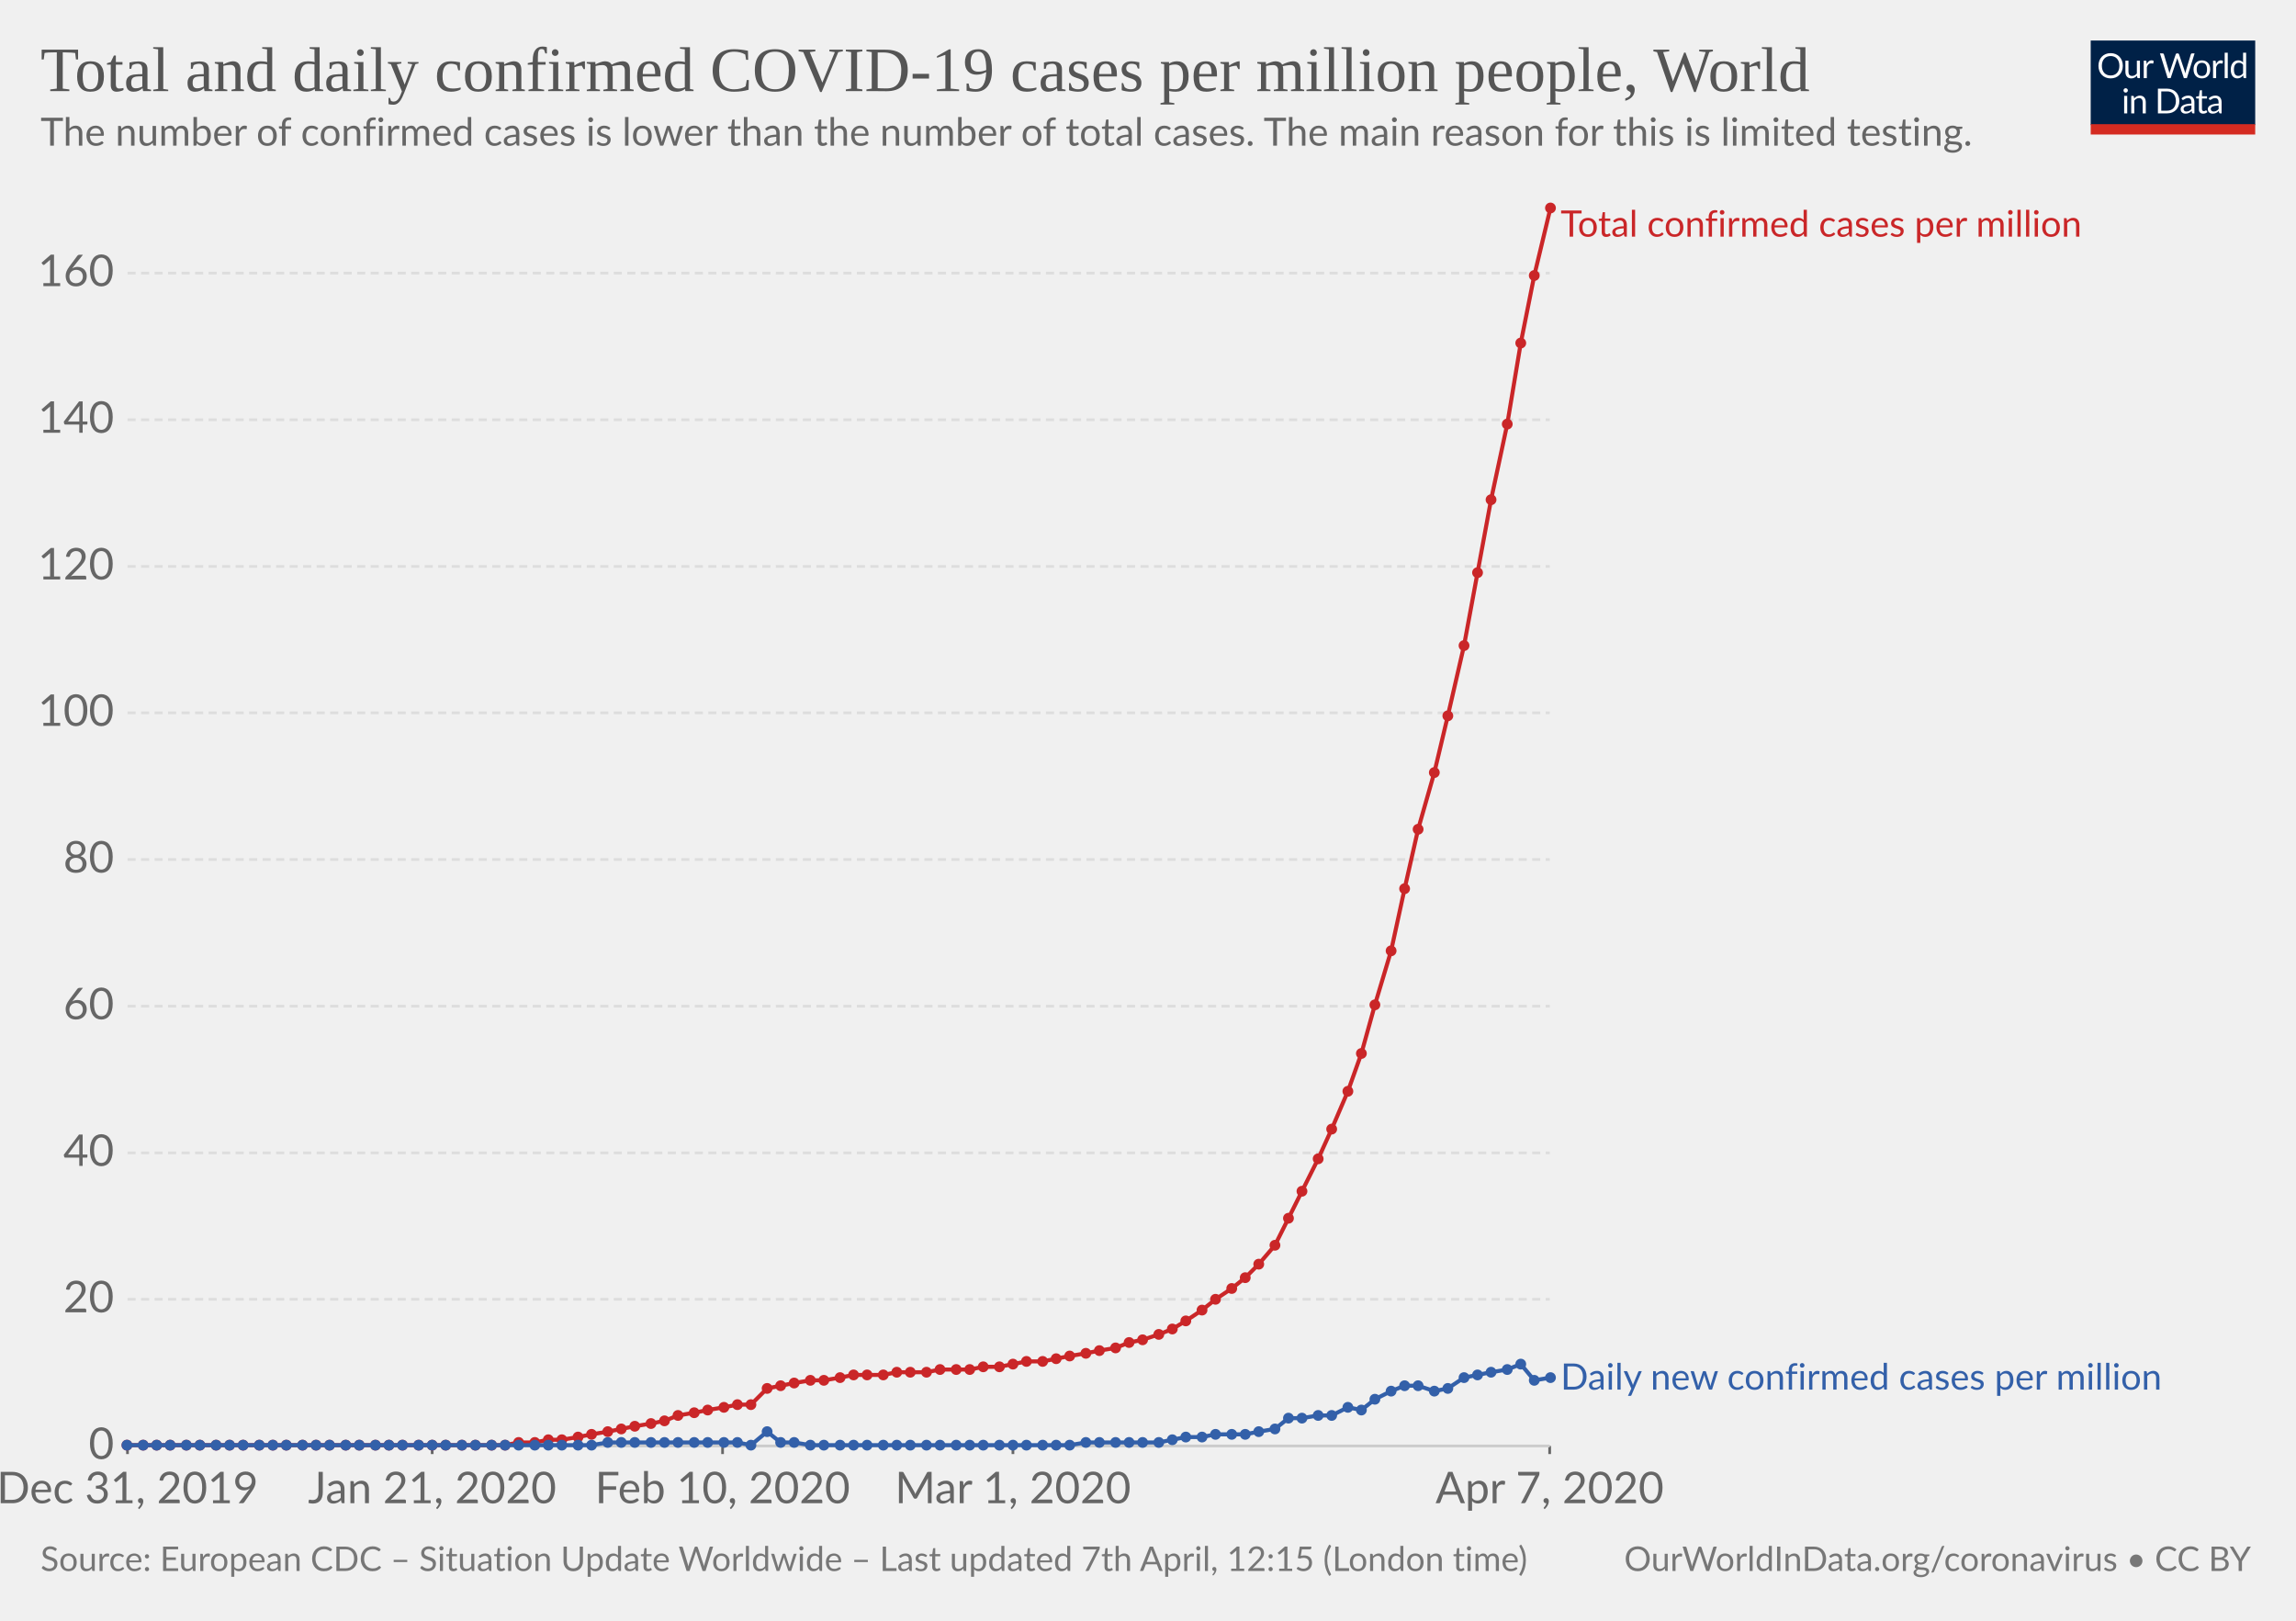
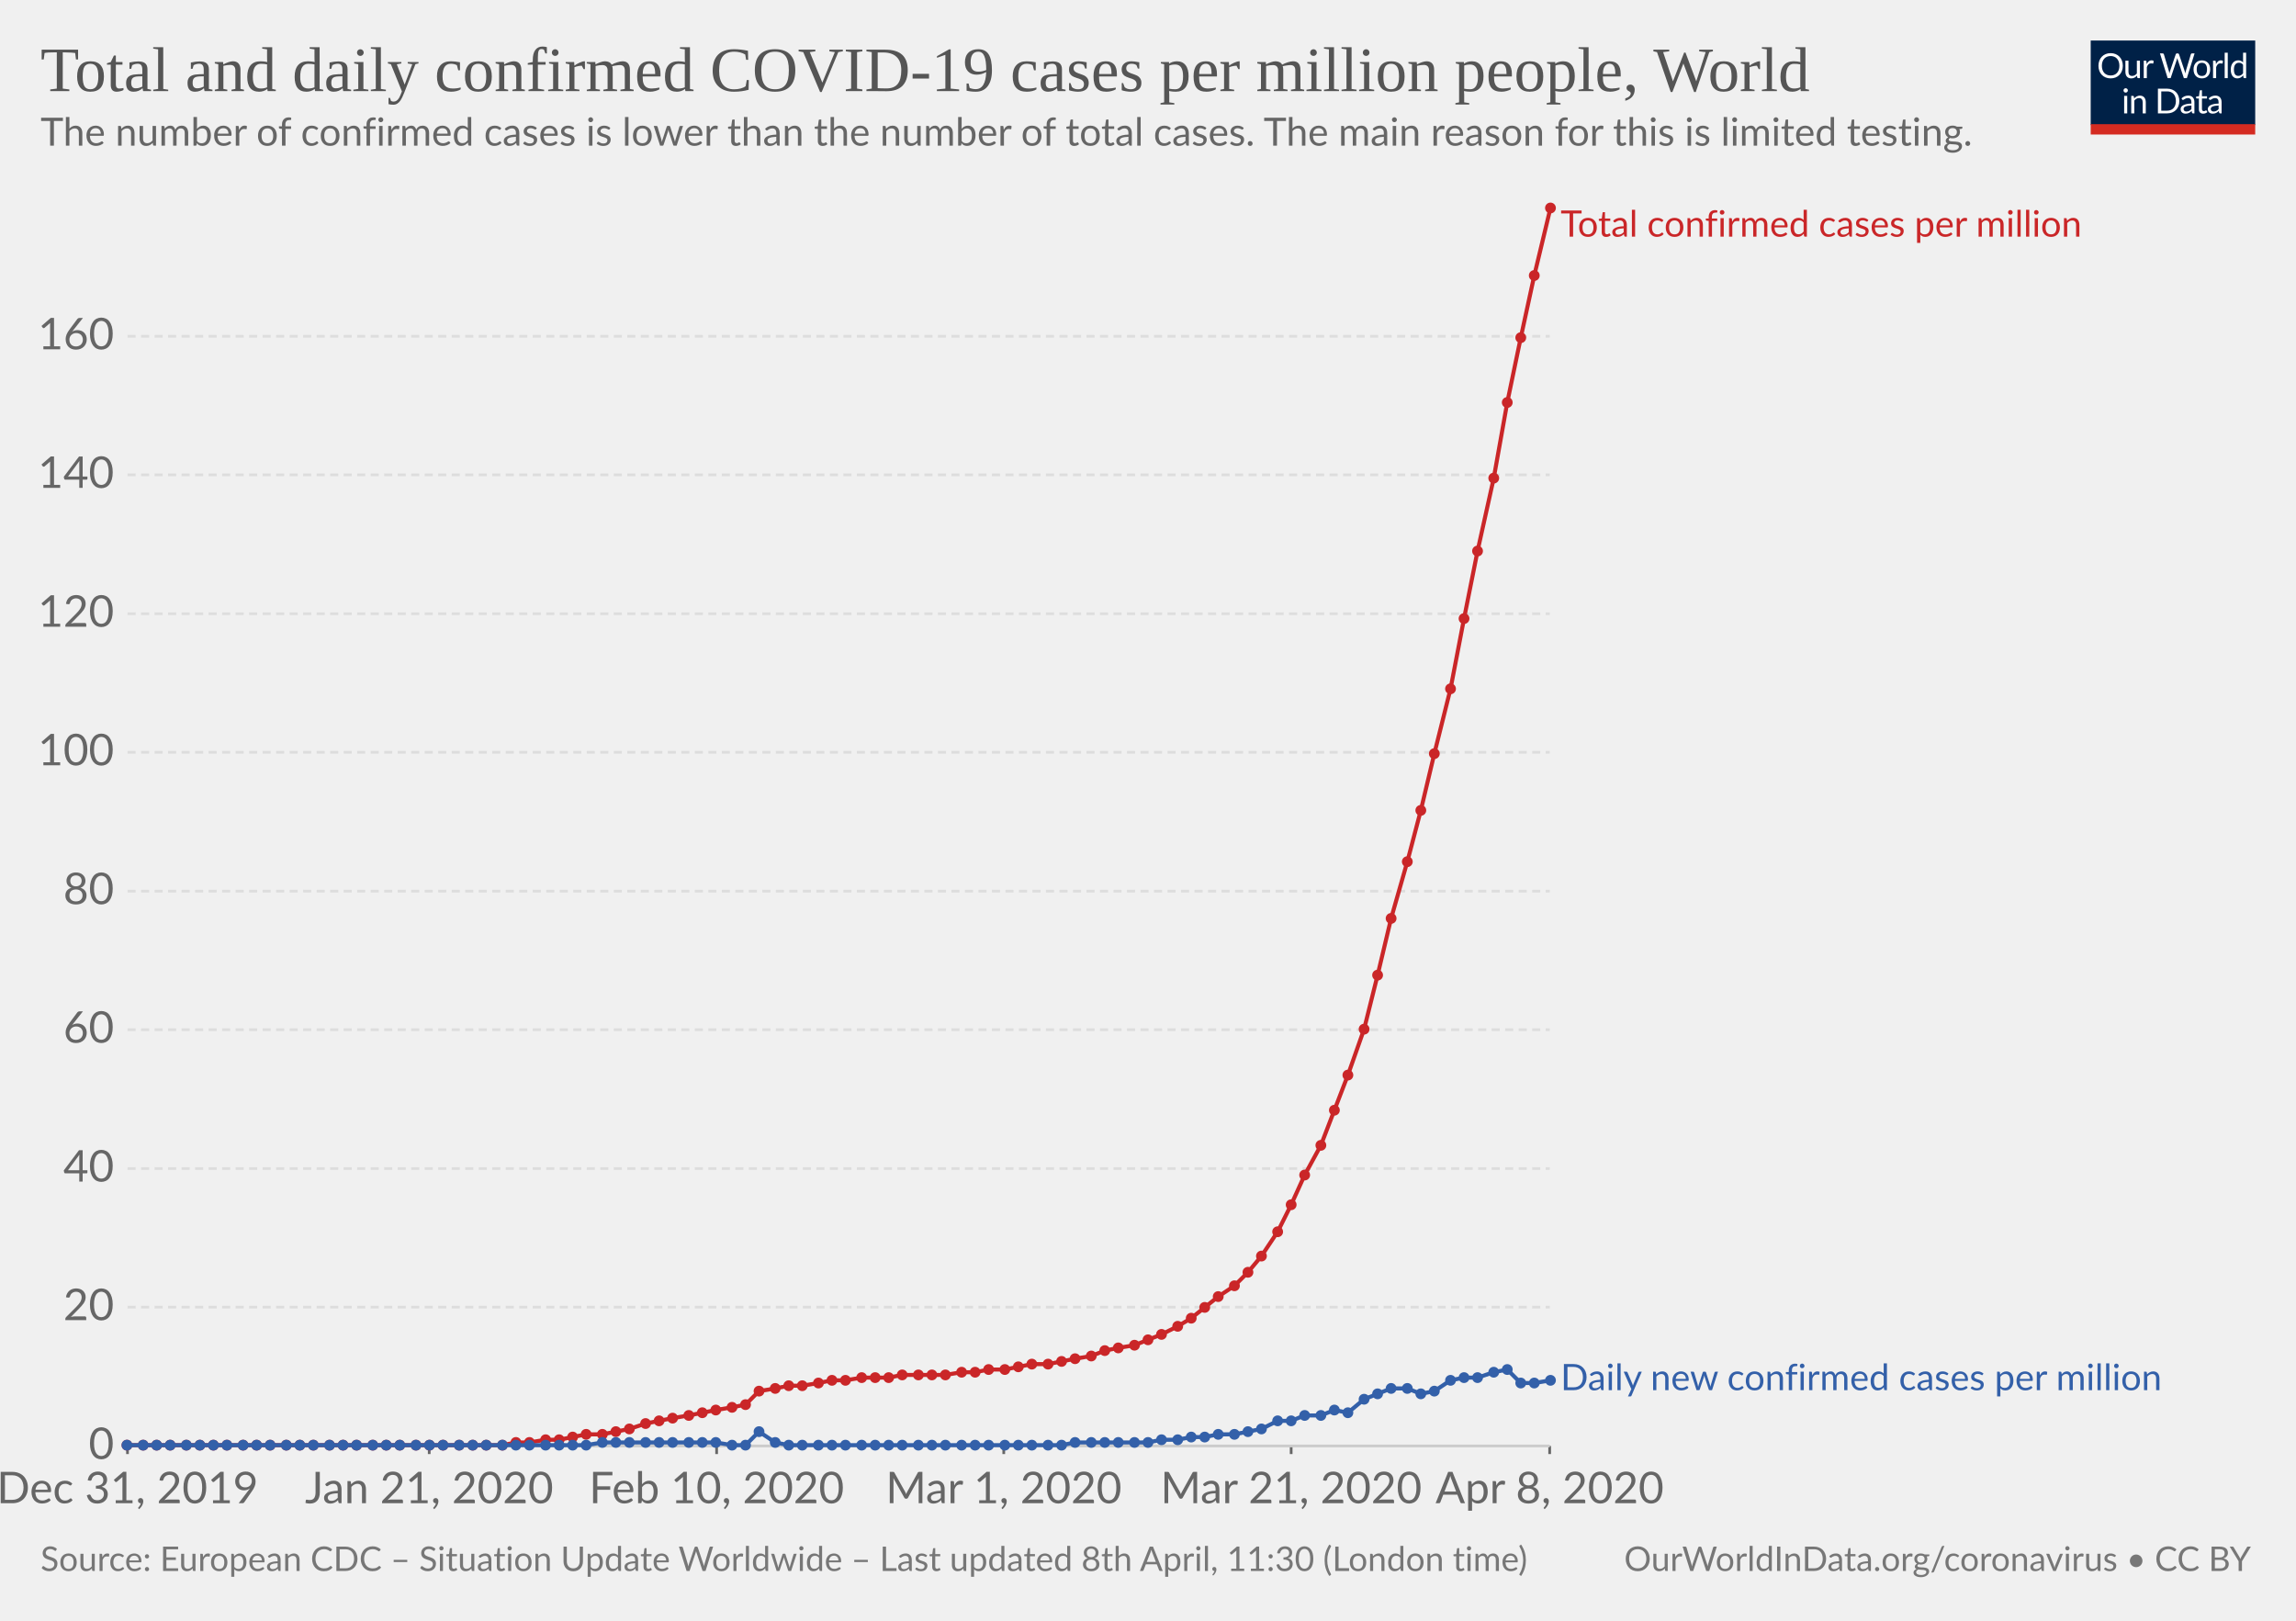
<svg xmlns="http://www.w3.org/2000/svg" version="1.1" style="background-color:#fff;-webkit-font-smoothing:antialiased" width="850" height="600" font-family="Lato,'Helvetica Neue',Helvetica,Arial,sans-serif" font-size="18" text-rendering="optimizeLegibility">
  <g class="HeaderView">
    <g transform="matrix(.29 0 0 .29 774 15)">
      <svg width="210" height="120" viewBox="0 0 210 120" fill="none">
        <g clip-path="url(#clip0)">
          <path d="M0 0h210v107.89H0V0z" fill="#002147" />
          <path d="M40.98 32.25c0 2.36-.38 4.53-1.12 6.51a14.26 14.26 0 01-8.1 8.4c-1.9.78-4.02 1.17-6.34 1.17-2.31 0-4.42-.39-6.33-1.17a14.31 14.31 0 01-8.08-8.4 18.29 18.29 0 01-1.12-6.51c0-2.36.38-4.53 1.12-6.5.75-1.97 1.8-3.67 3.17-5.1 1.37-1.43 3-2.55 4.9-3.34 1.92-.8 4.03-1.19 6.34-1.19 2.32 0 4.43.4 6.34 1.19 1.92.8 3.56 1.9 4.93 3.34a14.87 14.87 0 013.17 5.1 18.1 18.1 0 011.12 6.5zm-4.38 0c0-1.94-.26-3.68-.8-5.22a10.91 10.91 0 00-2.24-3.89 9.68 9.68 0 00-3.52-2.46 11.95 11.95 0 00-4.62-.86c-1.68 0-3.21.28-4.6.86a9.88 9.88 0 00-3.54 2.46 10.91 10.91 0 00-2.24 3.9c-.53 1.53-.8 3.27-.8 5.2 0 1.94.27 3.68.8 5.22a11.17 11.17 0 002.24 3.9 10.01 10.01 0 003.55 2.44c1.38.56 2.9.83 4.6.83 1.7 0 3.24-.27 4.61-.83a9.8 9.8 0 003.52-2.44 11.17 11.17 0 002.25-3.9c.53-1.54.8-3.28.8-5.21zm26.22-6.54V48H60.5c-.56 0-.9-.27-1.05-.81l-.31-2.4a12.45 12.45 0 01-3.26 2.6c-1.2.64-2.58.96-4.13.96-1.22 0-2.3-.2-3.24-.6a6.52 6.52 0 01-2.33-1.7 7.37 7.37 0 01-1.43-2.67c-.3-1.04-.46-2.2-.46-3.45V25.7h3.91v14.22c0 1.68.38 2.99 1.15 3.91.77.93 1.96 1.39 3.54 1.39 1.16 0 2.24-.27 3.23-.82a10.42 10.42 0 002.8-2.28V25.7h3.91zm8.61 4.47a9.94 9.94 0 012.6-3.56 5.64 5.64 0 013.76-1.3c.47 0 .92.05 1.34.15.44.1.83.27 1.17.49L80 28.88c-.09.37-.3.55-.66.55-.2 0-.5-.04-.9-.13a6.21 6.21 0 00-3.24.18c-.54.2-1.03.5-1.47.92-.42.4-.81.9-1.17 1.5-.33.58-.64 1.26-.92 2.02V48h-3.94V25.71h2.25c.42 0 .72.08.88.25.16.16.27.44.33.83l.26 3.39zm61.16-13.7L122.75 48h-3.82l-7.99-24.05a21.95 21.95 0 01-.42-1.58 38.36 38.36 0 01-.44 1.58L102.05 48h-3.83L88.4 16.47h3.54c.38 0 .7.1.95.29.26.2.43.43.5.73l6.52 21.9c.1.4.2.83.28 1.28.1.46.2.94.29 1.46l.3-1.46c.12-.47.25-.9.38-1.27l7.41-21.91c.1-.25.26-.48.51-.69.27-.22.58-.33.95-.33h1.23c.38 0 .69.1.92.29.24.2.41.43.53.73l7.4 21.9a28.4 28.4 0 01.68 2.62 29.52 29.52 0 01.52-2.61l6.54-21.91c.07-.27.23-.5.48-.7.27-.21.58-.32.95-.32h3.32zm9.35 8.88c1.63 0 3.1.27 4.4.82a9.43 9.43 0 015.46 5.94c.5 1.4.74 2.98.74 4.73 0 1.76-.25 3.34-.74 4.75a9.43 9.43 0 01-5.46 5.92c-1.3.52-2.77.79-4.4.79-1.64 0-3.12-.27-4.44-.8a9.42 9.42 0 01-3.35-2.3c-.92-1-1.63-2.2-2.13-3.61-.49-1.41-.73-3-.73-4.75s.24-3.33.73-4.73c.5-1.43 1.2-2.64 2.13-3.63.93-1 2.04-1.77 3.35-2.31 1.32-.55 2.8-.82 4.44-.82zm0 19.89c2.2 0 3.84-.73 4.93-2.2 1.08-1.48 1.63-3.54 1.63-6.18 0-2.66-.55-4.72-1.63-6.2-1.09-1.49-2.73-2.23-4.93-2.23-1.12 0-2.09.2-2.93.57-.82.39-1.5.94-2.06 1.65-.55.72-.96 1.61-1.24 2.67-.26 1.04-.4 2.22-.4 3.54 0 2.64.55 4.7 1.64 6.18 1.1 1.47 2.76 2.2 4.99 2.2zm17.97-15.07a9.94 9.94 0 012.6-3.56 5.64 5.64 0 013.76-1.3c.47 0 .91.05 1.34.15.44.1.83.27 1.16.49l-.28 2.92c-.09.37-.31.55-.66.55-.2 0-.5-.04-.9-.13a6.2 6.2 0 00-3.24.18c-.54.2-1.03.5-1.47.92-.43.4-.82.9-1.17 1.5a13.1 13.1 0 00-.92 2.02V48h-3.94V25.71h2.24c.43 0 .72.08.88.25.17.16.28.44.33.83l.27 3.39zm15.04-14.59V48h-3.92V15.6h3.92zm19.55 15.43a6.22 6.22 0 00-2.38-2.05 6.7 6.7 0 00-2.86-.6c-2.07 0-3.66.75-4.77 2.23-1.12 1.48-1.68 3.6-1.68 6.33 0 1.46.13 2.7.38 3.74a7.29 7.29 0 001.1 2.56 4.35 4.35 0 001.78 1.45c.7.3 1.5.46 2.4.46 1.29 0 2.41-.3 3.36-.88a9.6 9.6 0 002.67-2.49V31.02zm3.91-15.43V48h-2.33c-.56 0-.9-.27-1.06-.81l-.35-2.71a12.13 12.13 0 01-3.25 2.77 8.28 8.28 0 01-4.23 1.06 7.31 7.31 0 01-6.14-2.9c-.73-.96-1.3-2.15-1.69-3.57a18.35 18.35 0 01.07-9.48 11.29 11.29 0 011.89-3.7 8.7 8.7 0 017.06-3.34 7.96 7.96 0 016.12 2.62V15.59h3.91zM46.61 70.71V93H42.7V70.71h3.91zm.84-7c0 .39-.08.75-.24 1.09-.15.32-.35.61-.62.88-.25.25-.55.44-.9.59a2.67 2.67 0 01-2.16 0 2.9 2.9 0 01-1.45-1.47 2.67 2.67 0 010-2.16c.15-.35.35-.65.6-.9.25-.27.53-.47.85-.62a2.67 2.67 0 012.16 0c.35.15.65.35.9.62.27.25.47.55.62.9.16.34.24.7.24 1.08zm7.97 10.24c.49-.54 1-1.04 1.54-1.48a9.85 9.85 0 013.66-1.84 8.96 8.96 0 015.43.35c.94.4 1.72.97 2.33 1.71.63.74 1.11 1.62 1.43 2.67.32 1.04.49 2.19.49 3.45V93h-3.94V78.81c0-1.69-.4-3-1.17-3.92-.76-.93-1.93-1.4-3.5-1.4-1.15 0-2.24.27-3.25.83-1 .56-1.92 1.31-2.77 2.27V93h-3.94V70.71h2.35c.56 0 .9.28 1.04.82l.3 2.42zm57.7 3.3c0 2.36-.37 4.5-1.11 6.44a14.3 14.3 0 01-3.17 4.98c-1.37 1.37-3 2.45-4.93 3.2-1.9.76-4.02 1.13-6.33 1.13H85.8V61.47h11.77c2.31 0 4.42.39 6.33 1.15a13.8 13.8 0 018.1 8.18 17.75 17.75 0 011.12 6.45zm-4.37 0c0-1.94-.26-3.67-.8-5.2a10.94 10.94 0 00-2.23-3.87 9.57 9.57 0 00-3.53-2.42 12.23 12.23 0 00-4.61-.83h-7.5v24.62h7.5c1.7 0 3.24-.28 4.61-.84a9.7 9.7 0 003.53-2.4 10.94 10.94 0 002.24-3.87c.53-1.53.8-3.26.8-5.2zm19.8 5.72c-1.8.06-3.34.2-4.62.44-1.26.22-2.3.51-3.1.88-.8.36-1.37.8-1.74 1.3-.35.5-.53 1.05-.53 1.67 0 .58.1 1.1.3 1.52a3 3 0 00.76 1.05c.34.27.73.46 1.17.6.45.11.94.17 1.45.17a7.28 7.28 0 003.5-.81 11.95 11.95 0 002.82-2.2v-4.62zm-12.65-9.11a12.73 12.73 0 013.98-2.66c1.43-.59 3-.88 4.73-.88 1.25 0 2.36.2 3.33.61a6.81 6.81 0 013.94 4.38c.33 1.04.5 2.19.5 3.43V93h-1.74a1.8 1.8 0 01-.88-.18c-.2-.13-.36-.38-.48-.74l-.44-2.12c-.59.55-1.16 1.03-1.72 1.46a9.48 9.48 0 01-3.74 1.7c-.69.15-1.46.23-2.3.23-.87 0-1.69-.12-2.45-.35a5.34 5.34 0 01-3.34-2.93 6.64 6.64 0 01-.49-2.64c0-.88.25-1.72.73-2.53a6.33 6.33 0 012.35-2.17c1.09-.63 2.5-1.15 4.25-1.54 1.75-.41 3.89-.65 6.42-.7v-1.75c0-1.73-.37-3.03-1.12-3.91-.75-.9-1.84-1.34-3.28-1.34-.97 0-1.78.12-2.44.37-.64.23-1.2.5-1.7.81l-1.23.82c-.33.23-.67.35-1 .35-.27 0-.5-.07-.69-.2a2.1 2.1 0 01-.48-.53l-.7-1.25zm27.67 19.5c-1.76 0-3.12-.5-4.07-1.48-.94-.98-1.41-2.4-1.41-4.25V74h-2.68a.9.9 0 01-.6-.2c-.16-.14-.24-.36-.24-.66v-1.56l3.65-.46.9-6.89c.05-.22.14-.4.29-.52a.88.88 0 01.62-.22H142v7.67h6.44V74h-6.44v13.38c0 .94.22 1.63.68 2.09.45.45 1.04.68 1.76.68a3.21 3.21 0 001.85-.53l.55-.35c.16-.12.3-.18.41-.18.2 0 .4.13.55.38l1.15 1.87a7.45 7.45 0 01-2.44 1.5c-.96.35-1.94.52-2.95.52zm19.68-10.4c-1.8.07-3.34.21-4.62.45-1.26.22-2.3.51-3.1.88-.8.36-1.37.8-1.74 1.3-.35.5-.53 1.05-.53 1.67 0 .58.1 1.1.3 1.52.18.42.44.77.76 1.05.34.27.73.46 1.17.6.45.11.94.17 1.45.17a7.3 7.3 0 003.5-.81 12.04 12.04 0 002.82-2.2v-4.62zm-12.65-9.1a12.72 12.72 0 013.99-2.66c1.42-.59 3-.88 4.72-.88 1.25 0 2.36.2 3.33.61a6.81 6.81 0 013.94 4.38c.33 1.04.5 2.19.5 3.43V93h-1.74a1.8 1.8 0 01-.88-.18c-.2-.13-.36-.38-.48-.74l-.44-2.12c-.59.55-1.16 1.03-1.72 1.46a9.48 9.48 0 01-3.74 1.7c-.69.15-1.46.23-2.3.23-.87 0-1.69-.12-2.45-.35a5.33 5.33 0 01-3.34-2.93 6.62 6.62 0 01-.49-2.64c0-.88.25-1.72.73-2.53a6.33 6.33 0 012.35-2.17c1.09-.63 2.5-1.15 4.25-1.54 1.74-.41 3.89-.65 6.42-.7v-1.75c0-1.73-.37-3.03-1.12-3.91-.75-.9-1.84-1.34-3.28-1.34-.97 0-1.78.12-2.44.37-.64.23-1.2.5-1.7.81-.46.3-.87.57-1.22.82-.34.23-.68.35-1.02.35-.26 0-.49-.07-.68-.2-.19-.14-.35-.32-.48-.53l-.7-1.25z" fill="#fff" />
          <path fill="#D42B21" d="M0 106.79h210V120H0z" />
        </g>
        <defs>
          <clipPath id="clip0">
            <path fill="#fff" d="M0 0h210v120H0z" />
          </clipPath>
        </defs>
      </svg>
    </g>
    <a href="https://ourworldindata.org/grapher/total-daily-covid-cases-per-million" target="_blank" font-family="&quot;Playfair Display&quot;,Georgia,&quot;Times New Roman&quot;,serif">
      <text font-size="23.4" x="15" y="33.7" fill="#555">
        <tspan x="15" y="33.72">Total and daily confirmed COVID-19 cases per million people, World</tspan>
      </text>
    </a>
    <text font-size="14.4" x="15" y="53.9" fill="#666">
      <tspan x="15" y="53.92">The number of confirmed cases is lower than the number of total cases. The main reason for this is limited testing.</tspan>
    </text>
  </g>
  <g class="LineChart">
    <defs>
      <clipPath id="a">
        <path d="M37.22 0h830v959.4h-830z" />
      </clipPath>
    </defs>
    <g class="AxisBoxView">
      <g class="HorizontalAxis">
-         <path stroke="#666" d="M47.2 535.3v3M160 535.3v3M267.5 535.3v3M375 535.3v3M573.7 535.3v3" />
+         <path stroke="#666" d="M47.2 535.3v3M158.9 535.3v3M265.3 535.3v3M371.6 535.3v3M478 535.3v3M573.7 535.3v3" />
        <text x="47.2" y="556.5" fill="#666" text-anchor="middle" font-size="16.2">Dec 31, 2019</text>
-         <text x="160" y="556.5" fill="#666" text-anchor="middle" font-size="16.2">Jan 21, 2020</text>
-         <text x="267.5" y="556.5" fill="#666" text-anchor="middle" font-size="16.2">Feb 10, 2020</text>
-         <text x="375" y="556.5" fill="#666" text-anchor="middle" font-size="16.2">Mar 1, 2020</text>
-         <text x="573.7" y="556.5" fill="#666" text-anchor="middle" font-size="16.2">Apr 7, 2020</text>
+         <text x="158.9" y="556.5" fill="#666" text-anchor="middle" font-size="16.2">Jan 21, 2020</text>
+         <text x="265.3" y="556.5" fill="#666" text-anchor="middle" font-size="16.2">Feb 10, 2020</text>
+         <text x="371.6" y="556.5" fill="#666" text-anchor="middle" font-size="16.2">Mar 1, 2020</text>
+         <text x="478" y="556.5" fill="#666" text-anchor="middle" font-size="16.2">Mar 21, 2020</text>
+         <text x="573.7" y="556.5" fill="#666" text-anchor="middle" font-size="16.2">Apr 8, 2020</text>
      </g>
      <g class="VerticalAxis" fill="#666" dominant-baseline="middle" text-anchor="end" font-size="16.2">
        <text x="42.22" y="535.3">0</text>
-         <text x="42.22" y="481">20</text>
-         <text x="42.22" y="426.8">40</text>
-         <text x="42.22" y="372.5">60</text>
-         <text x="42.22" y="318.2">80</text>
-         <text x="42.22" y="263.9">100</text>
-         <text x="42.22" y="209.7">120</text>
-         <text x="42.22" y="155.4">140</text>
-         <text x="42.22" y="101.1">160</text>
+         <text x="42.22" y="483.9">20</text>
+         <text x="42.22" y="432.6">40</text>
+         <text x="42.22" y="381.2">60</text>
+         <text x="42.22" y="329.9">80</text>
+         <text x="42.22" y="278.5">100</text>
+         <text x="42.22" y="227.2">120</text>
+         <text x="42.22" y="175.8">140</text>
+         <text x="42.22" y="124.5">160</text>
      </g>
      <g class="AxisGridLines">
        <path stroke="#ccc" d="M47.22 535.3h526.52" />
-         <path stroke="#ddd" stroke-dasharray="3,2" d="M47.22 481h526.52M47.22 426.8h526.52M47.22 372.5h526.52M47.22 318.2h526.52M47.22 263.9h526.52M47.22 209.7h526.52M47.22 155.4h526.52M47.22 101.1h526.52" />
+         <path stroke="#ddd" stroke-dasharray="3,2" d="M47.22 483.9h526.52M47.22 432.6h526.52M47.22 381.2h526.52M47.22 329.9h526.52M47.22 278.5h526.52M47.22 227.2h526.52M47.22 175.8h526.52M47.22 124.5h526.52" />
      </g>
    </g>
    <g clip-path="url(#a)">
      <g class="HeightedLegend" cursor="default">
        <g class="legendMark">
          <text font-size="13.5" x="577.7" y="87.6" fill="#ca2628">
            <tspan x="577.74" y="87.6">Total confirmed cases per million</tspan>
          </text>
        </g>
        <g class="legendMark">
-           <text font-size="13.5" x="577.7" y="514.4" fill="#3360a9">
-             <tspan x="577.74" y="514.45">Daily new confirmed cases per million</tspan>
+           <text font-size="13.5" x="577.7" y="514.6" fill="#3360a9">
+             <tspan x="577.74" y="514.65">Daily new confirmed cases per million</tspan>
          </text>
        </g>
      </g>
      <g class="Lines">
        <g class="key-World_0">
-           <path stroke="#ca2628" stroke-linecap="round" d="M47 535h140l5-1h6l5-1h5l6-1 5-1 6-1 5-1 5-1 6-1 5-1 5-2 6-1 5-1 6-1 5-1h5l6-6 5-1 5-1 6-1h5l6-1 5-1h11l5-1h11l5-1h11l5-1h6l5-1 5-1h6l5-1 5-1 6-1 5-1 6-1 5-2 5-1 6-2 5-2 5-3 6-4 5-4 6-4 5-4 5-5 6-7 5-10 5-10 6-12 5-11 6-14 5-14 5-18 6-20 5-23 5-22 6-21 5-21 6-26 5-27 5-27 6-28 5-30 5-25 6-25" fill="none" stroke-width="1.5" />
+           <path stroke="#ca2628" stroke-linecap="round" d="M47 535h139l5-1h5l6-1h5l5-1 5-1h6l5-1 5-1 6-2 5-1 5-1 6-1 5-1 5-1 6-1 5-1 5-5 6-1 5-1h5l6-1 5-1h5l6-1h10l5-1h16l6-1h5l5-1h6l5-1 5-1h6l5-1 5-1 6-1 5-2 5-1 6-1 5-2 5-2 6-3 5-3 5-4 5-4 6-4 5-5 5-6 6-9 5-10 5-11 6-11 5-13 5-13 6-17 5-20 5-21 6-21 5-19 5-21 6-24 5-26 5-25 6-27 5-28 5-24 5-23 6-25" fill="none" stroke-width="1.5" />
          <g fill="#ca2628">
            <circle cx="47" cy="535" r="2" />
            <circle cx="53" cy="535" r="2" />
            <circle cx="58" cy="535" r="2" />
            <circle cx="63" cy="535" r="2" />
            <circle cx="69" cy="535" r="2" />
            <circle cx="74" cy="535" r="2" />
-             <circle cx="80" cy="535" r="2" />
-             <circle cx="85" cy="535" r="2" />
+             <circle cx="79" cy="535" r="2" />
+             <circle cx="84" cy="535" r="2" />
            <circle cx="90" cy="535" r="2" />
-             <circle cx="96" cy="535" r="2" />
-             <circle cx="101" cy="535" r="2" />
+             <circle cx="95" cy="535" r="2" />
+             <circle cx="100" cy="535" r="2" />
            <circle cx="106" cy="535" r="2" />
-             <circle cx="112" cy="535" r="2" />
-             <circle cx="117" cy="535" r="2" />
+             <circle cx="111" cy="535" r="2" />
+             <circle cx="116" cy="535" r="2" />
            <circle cx="122" cy="535" r="2" />
-             <circle cx="128" cy="535" r="2" />
-             <circle cx="133" cy="535" r="2" />
-             <circle cx="139" cy="535" r="2" />
-             <circle cx="144" cy="535" r="2" />
-             <circle cx="149" cy="535" r="2" />
-             <circle cx="155" cy="535" r="2" />
-             <circle cx="160" cy="535" r="2" />
-             <circle cx="165" cy="535" r="2" />
-             <circle cx="171" cy="535" r="2" />
-             <circle cx="176" cy="535" r="2" />
-             <circle cx="182" cy="535" r="2" />
-             <circle cx="187" cy="535" r="2" />
-             <circle cx="192" cy="534" r="2" />
-             <circle cx="198" cy="534" r="2" />
-             <circle cx="203" cy="533" r="2" />
-             <circle cx="208" cy="533" r="2" />
-             <circle cx="214" cy="532" r="2" />
-             <circle cx="219" cy="531" r="2" />
-             <circle cx="225" cy="530" r="2" />
-             <circle cx="230" cy="529" r="2" />
-             <circle cx="235" cy="528" r="2" />
-             <circle cx="241" cy="527" r="2" />
-             <circle cx="246" cy="526" r="2" />
-             <circle cx="251" cy="524" r="2" />
-             <circle cx="257" cy="523" r="2" />
-             <circle cx="262" cy="522" r="2" />
-             <circle cx="268" cy="521" r="2" />
-             <circle cx="273" cy="520" r="2" />
-             <circle cx="278" cy="520" r="2" />
-             <circle cx="284" cy="514" r="2" />
-             <circle cx="289" cy="513" r="2" />
-             <circle cx="294" cy="512" r="2" />
-             <circle cx="300" cy="511" r="2" />
-             <circle cx="305" cy="511" r="2" />
-             <circle cx="311" cy="510" r="2" />
-             <circle cx="316" cy="509" r="2" />
-             <circle cx="321" cy="509" r="2" />
-             <circle cx="327" cy="509" r="2" />
-             <circle cx="332" cy="508" r="2" />
-             <circle cx="337" cy="508" r="2" />
-             <circle cx="343" cy="508" r="2" />
-             <circle cx="348" cy="507" r="2" />
-             <circle cx="354" cy="507" r="2" />
-             <circle cx="359" cy="507" r="2" />
-             <circle cx="364" cy="506" r="2" />
-             <circle cx="370" cy="506" r="2" />
-             <circle cx="375" cy="505" r="2" />
-             <circle cx="380" cy="504" r="2" />
-             <circle cx="386" cy="504" r="2" />
-             <circle cx="391" cy="503" r="2" />
-             <circle cx="396" cy="502" r="2" />
-             <circle cx="402" cy="501" r="2" />
-             <circle cx="407" cy="500" r="2" />
-             <circle cx="413" cy="499" r="2" />
-             <circle cx="418" cy="497" r="2" />
-             <circle cx="423" cy="496" r="2" />
-             <circle cx="429" cy="494" r="2" />
-             <circle cx="434" cy="492" r="2" />
-             <circle cx="439" cy="489" r="2" />
-             <circle cx="445" cy="485" r="2" />
-             <circle cx="450" cy="481" r="2" />
-             <circle cx="456" cy="477" r="2" />
-             <circle cx="461" cy="473" r="2" />
-             <circle cx="466" cy="468" r="2" />
-             <circle cx="472" cy="461" r="2" />
-             <circle cx="477" cy="451" r="2" />
-             <circle cx="482" cy="441" r="2" />
-             <circle cx="488" cy="429" r="2" />
-             <circle cx="493" cy="418" r="2" />
-             <circle cx="499" cy="404" r="2" />
-             <circle cx="504" cy="390" r="2" />
-             <circle cx="509" cy="372" r="2" />
-             <circle cx="515" cy="352" r="2" />
-             <circle cx="520" cy="329" r="2" />
-             <circle cx="525" cy="307" r="2" />
-             <circle cx="531" cy="286" r="2" />
-             <circle cx="536" cy="265" r="2" />
-             <circle cx="542" cy="239" r="2" />
-             <circle cx="547" cy="212" r="2" />
-             <circle cx="552" cy="185" r="2" />
-             <circle cx="558" cy="157" r="2" />
-             <circle cx="563" cy="127" r="2" />
+             <circle cx="127" cy="535" r="2" />
+             <circle cx="132" cy="535" r="2" />
+             <circle cx="138" cy="535" r="2" />
+             <circle cx="143" cy="535" r="2" />
+             <circle cx="148" cy="535" r="2" />
+             <circle cx="154" cy="535" r="2" />
+             <circle cx="159" cy="535" r="2" />
+             <circle cx="164" cy="535" r="2" />
+             <circle cx="170" cy="535" r="2" />
+             <circle cx="175" cy="535" r="2" />
+             <circle cx="180" cy="535" r="2" />
+             <circle cx="186" cy="535" r="2" />
+             <circle cx="191" cy="534" r="2" />
+             <circle cx="196" cy="534" r="2" />
+             <circle cx="202" cy="533" r="2" />
+             <circle cx="207" cy="533" r="2" />
+             <circle cx="212" cy="532" r="2" />
+             <circle cx="217" cy="531" r="2" />
+             <circle cx="223" cy="531" r="2" />
+             <circle cx="228" cy="530" r="2" />
+             <circle cx="233" cy="529" r="2" />
+             <circle cx="239" cy="527" r="2" />
+             <circle cx="244" cy="526" r="2" />
+             <circle cx="249" cy="525" r="2" />
+             <circle cx="255" cy="524" r="2" />
+             <circle cx="260" cy="523" r="2" />
+             <circle cx="265" cy="522" r="2" />
+             <circle cx="271" cy="521" r="2" />
+             <circle cx="276" cy="520" r="2" />
+             <circle cx="281" cy="515" r="2" />
+             <circle cx="287" cy="514" r="2" />
+             <circle cx="292" cy="513" r="2" />
+             <circle cx="297" cy="513" r="2" />
+             <circle cx="303" cy="512" r="2" />
+             <circle cx="308" cy="511" r="2" />
+             <circle cx="313" cy="511" r="2" />
+             <circle cx="319" cy="510" r="2" />
+             <circle cx="324" cy="510" r="2" />
+             <circle cx="329" cy="510" r="2" />
+             <circle cx="334" cy="509" r="2" />
+             <circle cx="340" cy="509" r="2" />
+             <circle cx="345" cy="509" r="2" />
+             <circle cx="350" cy="509" r="2" />
+             <circle cx="356" cy="508" r="2" />
+             <circle cx="361" cy="508" r="2" />
+             <circle cx="366" cy="507" r="2" />
+             <circle cx="372" cy="507" r="2" />
+             <circle cx="377" cy="506" r="2" />
+             <circle cx="382" cy="505" r="2" />
+             <circle cx="388" cy="505" r="2" />
+             <circle cx="393" cy="504" r="2" />
+             <circle cx="398" cy="503" r="2" />
+             <circle cx="404" cy="502" r="2" />
+             <circle cx="409" cy="500" r="2" />
+             <circle cx="414" cy="499" r="2" />
+             <circle cx="420" cy="498" r="2" />
+             <circle cx="425" cy="496" r="2" />
+             <circle cx="430" cy="494" r="2" />
+             <circle cx="436" cy="491" r="2" />
+             <circle cx="441" cy="488" r="2" />
+             <circle cx="446" cy="484" r="2" />
+             <circle cx="451" cy="480" r="2" />
+             <circle cx="457" cy="476" r="2" />
+             <circle cx="462" cy="471" r="2" />
+             <circle cx="467" cy="465" r="2" />
+             <circle cx="473" cy="456" r="2" />
+             <circle cx="478" cy="446" r="2" />
+             <circle cx="483" cy="435" r="2" />
+             <circle cx="489" cy="424" r="2" />
+             <circle cx="494" cy="411" r="2" />
+             <circle cx="499" cy="398" r="2" />
+             <circle cx="505" cy="381" r="2" />
+             <circle cx="510" cy="361" r="2" />
+             <circle cx="515" cy="340" r="2" />
+             <circle cx="521" cy="319" r="2" />
+             <circle cx="526" cy="300" r="2" />
+             <circle cx="531" cy="279" r="2" />
+             <circle cx="537" cy="255" r="2" />
+             <circle cx="542" cy="229" r="2" />
+             <circle cx="547" cy="204" r="2" />
+             <circle cx="553" cy="177" r="2" />
+             <circle cx="558" cy="149" r="2" />
+             <circle cx="563" cy="125" r="2" />
            <circle cx="568" cy="102" r="2" />
            <circle cx="574" cy="77" r="2" />
          </g>
        </g>
        <g class="key-World_1">
-           <path stroke="#3360a9" stroke-linecap="round" d="M47 535h172l6-1h48l5 1 6-5 5 4h5l6 1h96l6-1h27l5-1 5-1h6l5-1h11l5-1 6-1 5-4h5l6-1h5l6-3 5 1 5-4 6-3 5-2h5l6 2 5-1 6-4 5-1 5-1 6-1 5-2 5 6 6-1" fill="none" stroke-width="1.5" />
+           <path stroke="#3360a9" stroke-linecap="round" d="M47 535h170l6-1h42l6 1h5l5-5 6 4 5 1h101l5-1h27l5-1h6l5-1h5l5-1h6l5-1 5-1 6-3h5l5-2h6l5-2 5 1 6-5 5-2 5-2h6l5 2 5-1 6-4 5-1h5l6-2 5-1 5 5h5l6-1" fill="none" stroke-width="1.5" />
          <g fill="#3360a9">
            <circle cx="47" cy="535" r="2" />
            <circle cx="53" cy="535" r="2" />
            <circle cx="58" cy="535" r="2" />
            <circle cx="63" cy="535" r="2" />
            <circle cx="69" cy="535" r="2" />
            <circle cx="74" cy="535" r="2" />
-             <circle cx="80" cy="535" r="2" />
-             <circle cx="85" cy="535" r="2" />
+             <circle cx="79" cy="535" r="2" />
+             <circle cx="84" cy="535" r="2" />
            <circle cx="90" cy="535" r="2" />
-             <circle cx="96" cy="535" r="2" />
-             <circle cx="101" cy="535" r="2" />
+             <circle cx="95" cy="535" r="2" />
+             <circle cx="100" cy="535" r="2" />
            <circle cx="106" cy="535" r="2" />
-             <circle cx="112" cy="535" r="2" />
-             <circle cx="117" cy="535" r="2" />
+             <circle cx="111" cy="535" r="2" />
+             <circle cx="116" cy="535" r="2" />
            <circle cx="122" cy="535" r="2" />
-             <circle cx="128" cy="535" r="2" />
-             <circle cx="133" cy="535" r="2" />
-             <circle cx="139" cy="535" r="2" />
-             <circle cx="144" cy="535" r="2" />
-             <circle cx="149" cy="535" r="2" />
-             <circle cx="155" cy="535" r="2" />
-             <circle cx="160" cy="535" r="2" />
-             <circle cx="165" cy="535" r="2" />
-             <circle cx="171" cy="535" r="2" />
-             <circle cx="176" cy="535" r="2" />
-             <circle cx="182" cy="535" r="2" />
-             <circle cx="187" cy="535" r="2" />
-             <circle cx="192" cy="535" r="2" />
-             <circle cx="198" cy="535" r="2" />
-             <circle cx="203" cy="535" r="2" />
-             <circle cx="208" cy="535" r="2" />
-             <circle cx="214" cy="535" r="2" />
-             <circle cx="219" cy="535" r="2" />
-             <circle cx="225" cy="534" r="2" />
-             <circle cx="230" cy="534" r="2" />
-             <circle cx="235" cy="534" r="2" />
-             <circle cx="241" cy="534" r="2" />
-             <circle cx="246" cy="534" r="2" />
-             <circle cx="251" cy="534" r="2" />
-             <circle cx="257" cy="534" r="2" />
-             <circle cx="262" cy="534" r="2" />
-             <circle cx="268" cy="534" r="2" />
-             <circle cx="273" cy="534" r="2" />
-             <circle cx="278" cy="535" r="2" />
-             <circle cx="284" cy="530" r="2" />
-             <circle cx="289" cy="534" r="2" />
-             <circle cx="294" cy="534" r="2" />
-             <circle cx="300" cy="535" r="2" />
-             <circle cx="305" cy="535" r="2" />
-             <circle cx="311" cy="535" r="2" />
-             <circle cx="316" cy="535" r="2" />
-             <circle cx="321" cy="535" r="2" />
-             <circle cx="327" cy="535" r="2" />
-             <circle cx="332" cy="535" r="2" />
-             <circle cx="337" cy="535" r="2" />
-             <circle cx="343" cy="535" r="2" />
-             <circle cx="348" cy="535" r="2" />
-             <circle cx="354" cy="535" r="2" />
-             <circle cx="359" cy="535" r="2" />
-             <circle cx="364" cy="535" r="2" />
-             <circle cx="370" cy="535" r="2" />
-             <circle cx="375" cy="535" r="2" />
-             <circle cx="380" cy="535" r="2" />
-             <circle cx="386" cy="535" r="2" />
-             <circle cx="391" cy="535" r="2" />
-             <circle cx="396" cy="535" r="2" />
-             <circle cx="402" cy="534" r="2" />
-             <circle cx="407" cy="534" r="2" />
-             <circle cx="413" cy="534" r="2" />
-             <circle cx="418" cy="534" r="2" />
-             <circle cx="423" cy="534" r="2" />
-             <circle cx="429" cy="534" r="2" />
-             <circle cx="434" cy="533" r="2" />
-             <circle cx="439" cy="532" r="2" />
-             <circle cx="445" cy="532" r="2" />
-             <circle cx="450" cy="531" r="2" />
-             <circle cx="456" cy="531" r="2" />
-             <circle cx="461" cy="531" r="2" />
-             <circle cx="466" cy="530" r="2" />
-             <circle cx="472" cy="529" r="2" />
-             <circle cx="477" cy="525" r="2" />
-             <circle cx="482" cy="525" r="2" />
-             <circle cx="488" cy="524" r="2" />
-             <circle cx="493" cy="524" r="2" />
-             <circle cx="499" cy="521" r="2" />
-             <circle cx="504" cy="522" r="2" />
-             <circle cx="509" cy="518" r="2" />
-             <circle cx="515" cy="515" r="2" />
-             <circle cx="520" cy="513" r="2" />
-             <circle cx="525" cy="513" r="2" />
+             <circle cx="127" cy="535" r="2" />
+             <circle cx="132" cy="535" r="2" />
+             <circle cx="138" cy="535" r="2" />
+             <circle cx="143" cy="535" r="2" />
+             <circle cx="148" cy="535" r="2" />
+             <circle cx="154" cy="535" r="2" />
+             <circle cx="159" cy="535" r="2" />
+             <circle cx="164" cy="535" r="2" />
+             <circle cx="170" cy="535" r="2" />
+             <circle cx="175" cy="535" r="2" />
+             <circle cx="180" cy="535" r="2" />
+             <circle cx="186" cy="535" r="2" />
+             <circle cx="191" cy="535" r="2" />
+             <circle cx="196" cy="535" r="2" />
+             <circle cx="202" cy="535" r="2" />
+             <circle cx="207" cy="535" r="2" />
+             <circle cx="212" cy="535" r="2" />
+             <circle cx="217" cy="535" r="2" />
+             <circle cx="223" cy="534" r="2" />
+             <circle cx="228" cy="534" r="2" />
+             <circle cx="233" cy="534" r="2" />
+             <circle cx="239" cy="534" r="2" />
+             <circle cx="244" cy="534" r="2" />
+             <circle cx="249" cy="534" r="2" />
+             <circle cx="255" cy="534" r="2" />
+             <circle cx="260" cy="534" r="2" />
+             <circle cx="265" cy="534" r="2" />
+             <circle cx="271" cy="535" r="2" />
+             <circle cx="276" cy="535" r="2" />
+             <circle cx="281" cy="530" r="2" />
+             <circle cx="287" cy="534" r="2" />
+             <circle cx="292" cy="535" r="2" />
+             <circle cx="297" cy="535" r="2" />
+             <circle cx="303" cy="535" r="2" />
+             <circle cx="308" cy="535" r="2" />
+             <circle cx="313" cy="535" r="2" />
+             <circle cx="319" cy="535" r="2" />
+             <circle cx="324" cy="535" r="2" />
+             <circle cx="329" cy="535" r="2" />
+             <circle cx="334" cy="535" r="2" />
+             <circle cx="340" cy="535" r="2" />
+             <circle cx="345" cy="535" r="2" />
+             <circle cx="350" cy="535" r="2" />
+             <circle cx="356" cy="535" r="2" />
+             <circle cx="361" cy="535" r="2" />
+             <circle cx="366" cy="535" r="2" />
+             <circle cx="372" cy="535" r="2" />
+             <circle cx="377" cy="535" r="2" />
+             <circle cx="382" cy="535" r="2" />
+             <circle cx="388" cy="535" r="2" />
+             <circle cx="393" cy="535" r="2" />
+             <circle cx="398" cy="534" r="2" />
+             <circle cx="404" cy="534" r="2" />
+             <circle cx="409" cy="534" r="2" />
+             <circle cx="414" cy="534" r="2" />
+             <circle cx="420" cy="534" r="2" />
+             <circle cx="425" cy="534" r="2" />
+             <circle cx="430" cy="533" r="2" />
+             <circle cx="436" cy="533" r="2" />
+             <circle cx="441" cy="532" r="2" />
+             <circle cx="446" cy="532" r="2" />
+             <circle cx="451" cy="531" r="2" />
+             <circle cx="457" cy="531" r="2" />
+             <circle cx="462" cy="530" r="2" />
+             <circle cx="467" cy="529" r="2" />
+             <circle cx="473" cy="526" r="2" />
+             <circle cx="478" cy="526" r="2" />
+             <circle cx="483" cy="524" r="2" />
+             <circle cx="489" cy="524" r="2" />
+             <circle cx="494" cy="522" r="2" />
+             <circle cx="499" cy="523" r="2" />
+             <circle cx="505" cy="518" r="2" />
+             <circle cx="510" cy="516" r="2" />
+             <circle cx="515" cy="514" r="2" />
+             <circle cx="521" cy="514" r="2" />
+             <circle cx="526" cy="516" r="2" />
            <circle cx="531" cy="515" r="2" />
-             <circle cx="536" cy="514" r="2" />
+             <circle cx="537" cy="511" r="2" />
            <circle cx="542" cy="510" r="2" />
-             <circle cx="547" cy="509" r="2" />
-             <circle cx="552" cy="508" r="2" />
+             <circle cx="547" cy="510" r="2" />
+             <circle cx="553" cy="508" r="2" />
            <circle cx="558" cy="507" r="2" />
-             <circle cx="563" cy="505" r="2" />
-             <circle cx="568" cy="511" r="2" />
-             <circle cx="574" cy="510" r="2" />
+             <circle cx="563" cy="512" r="2" />
+             <circle cx="568" cy="512" r="2" />
+             <circle cx="574" cy="511" r="2" />
          </g>
        </g>
      </g>
    </g>
  </g>
  <g class="SourcesFooter" fill="#777">
    <g class="clickable" fill="#777">
      <text font-size="12.6" x="15" y="581.6">
-         <tspan x="15" y="581.58">Source: European CDC – Situation Update Worldwide – Last updated 7th April, 12:15 (London time)</tspan>
+         <tspan x="15" y="581.58">Source: European CDC – Situation Update Worldwide – Last updated 8th April, 11:30 (London time)</tspan>
      </text>
    </g>
    <text font-size="12.6" x="601.3" y="581.6">
      <tspan x="601.27" y="581.58">
        <a target="_blank" href="https://ourworldindata.org/coronavirus" fill="#777">OurWorldInData.org/coronavirus</a> • <a class="cclogo" href="http://creativecommons.org/licenses/by/4.0/deed.en_US" target="_blank" fill="#777">CC BY</a>
      </tspan>
    </text>
  </g>
</svg>
